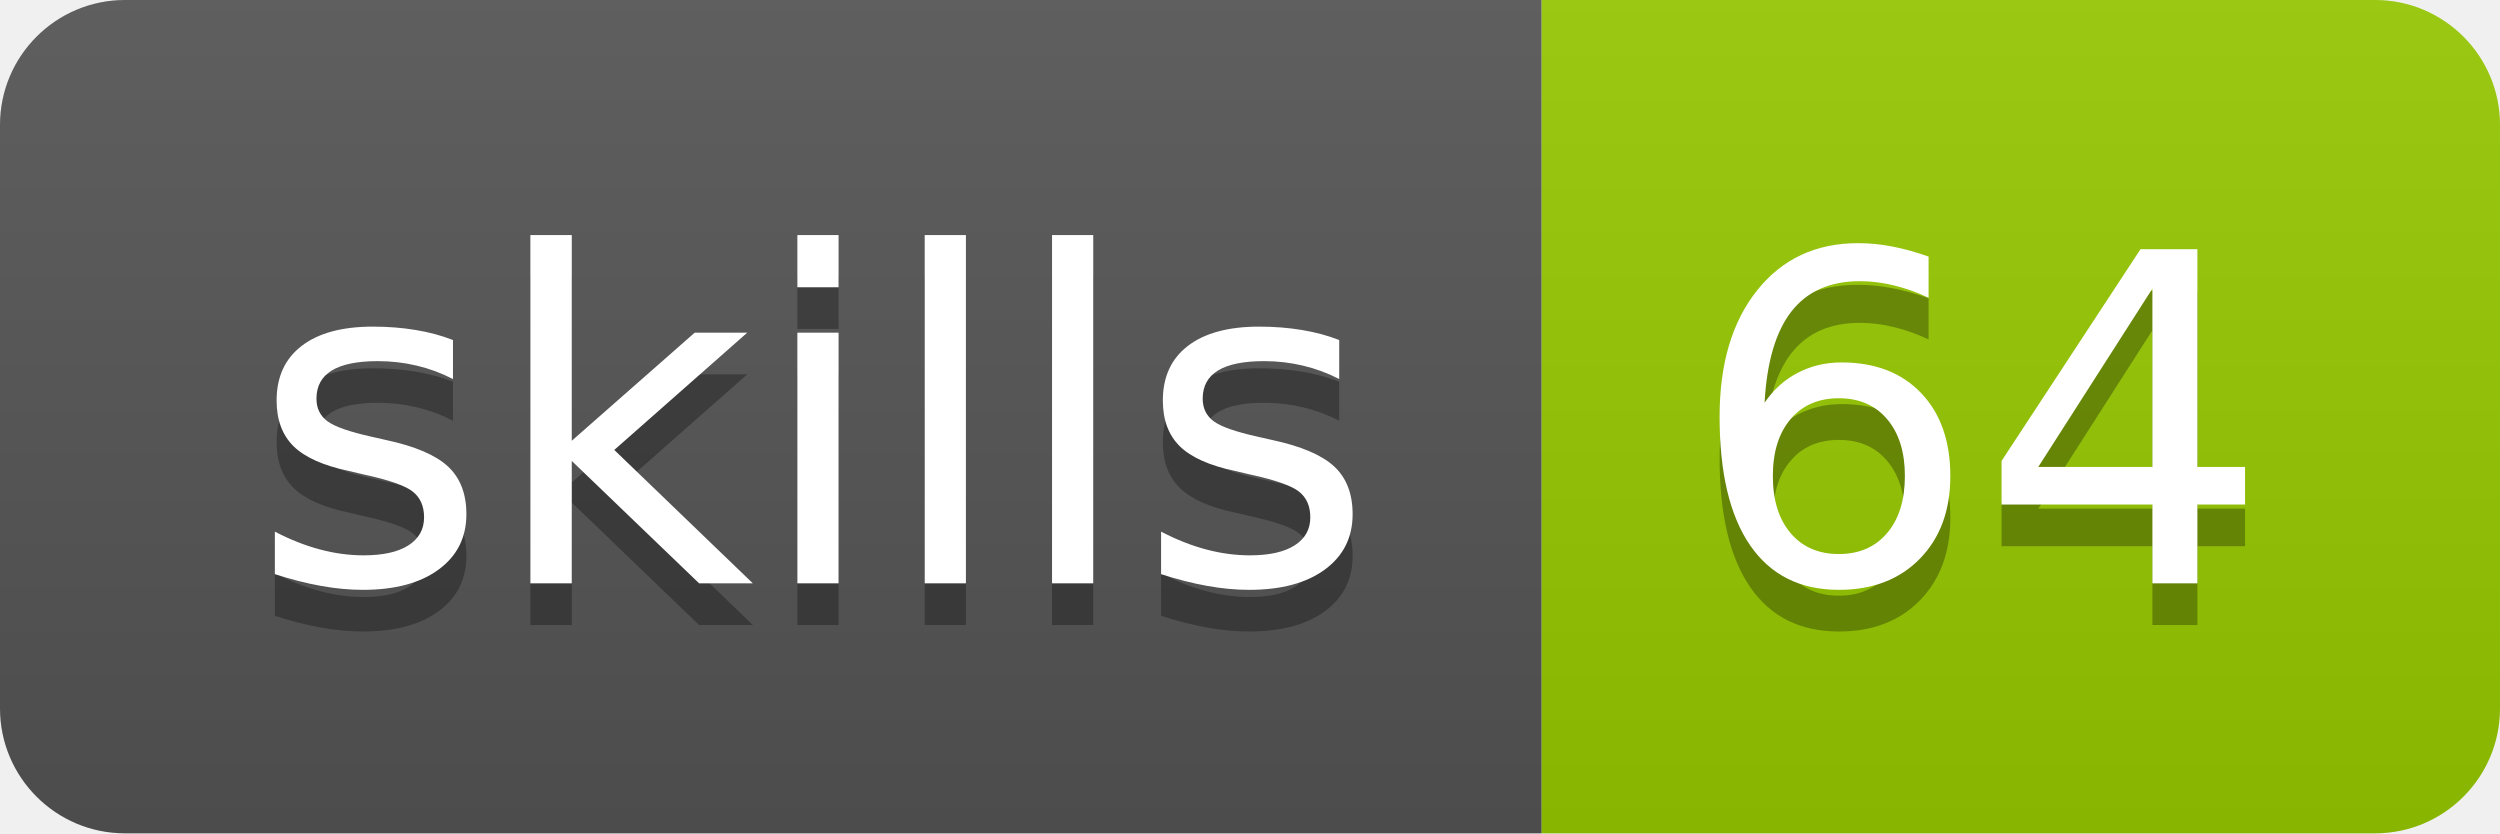
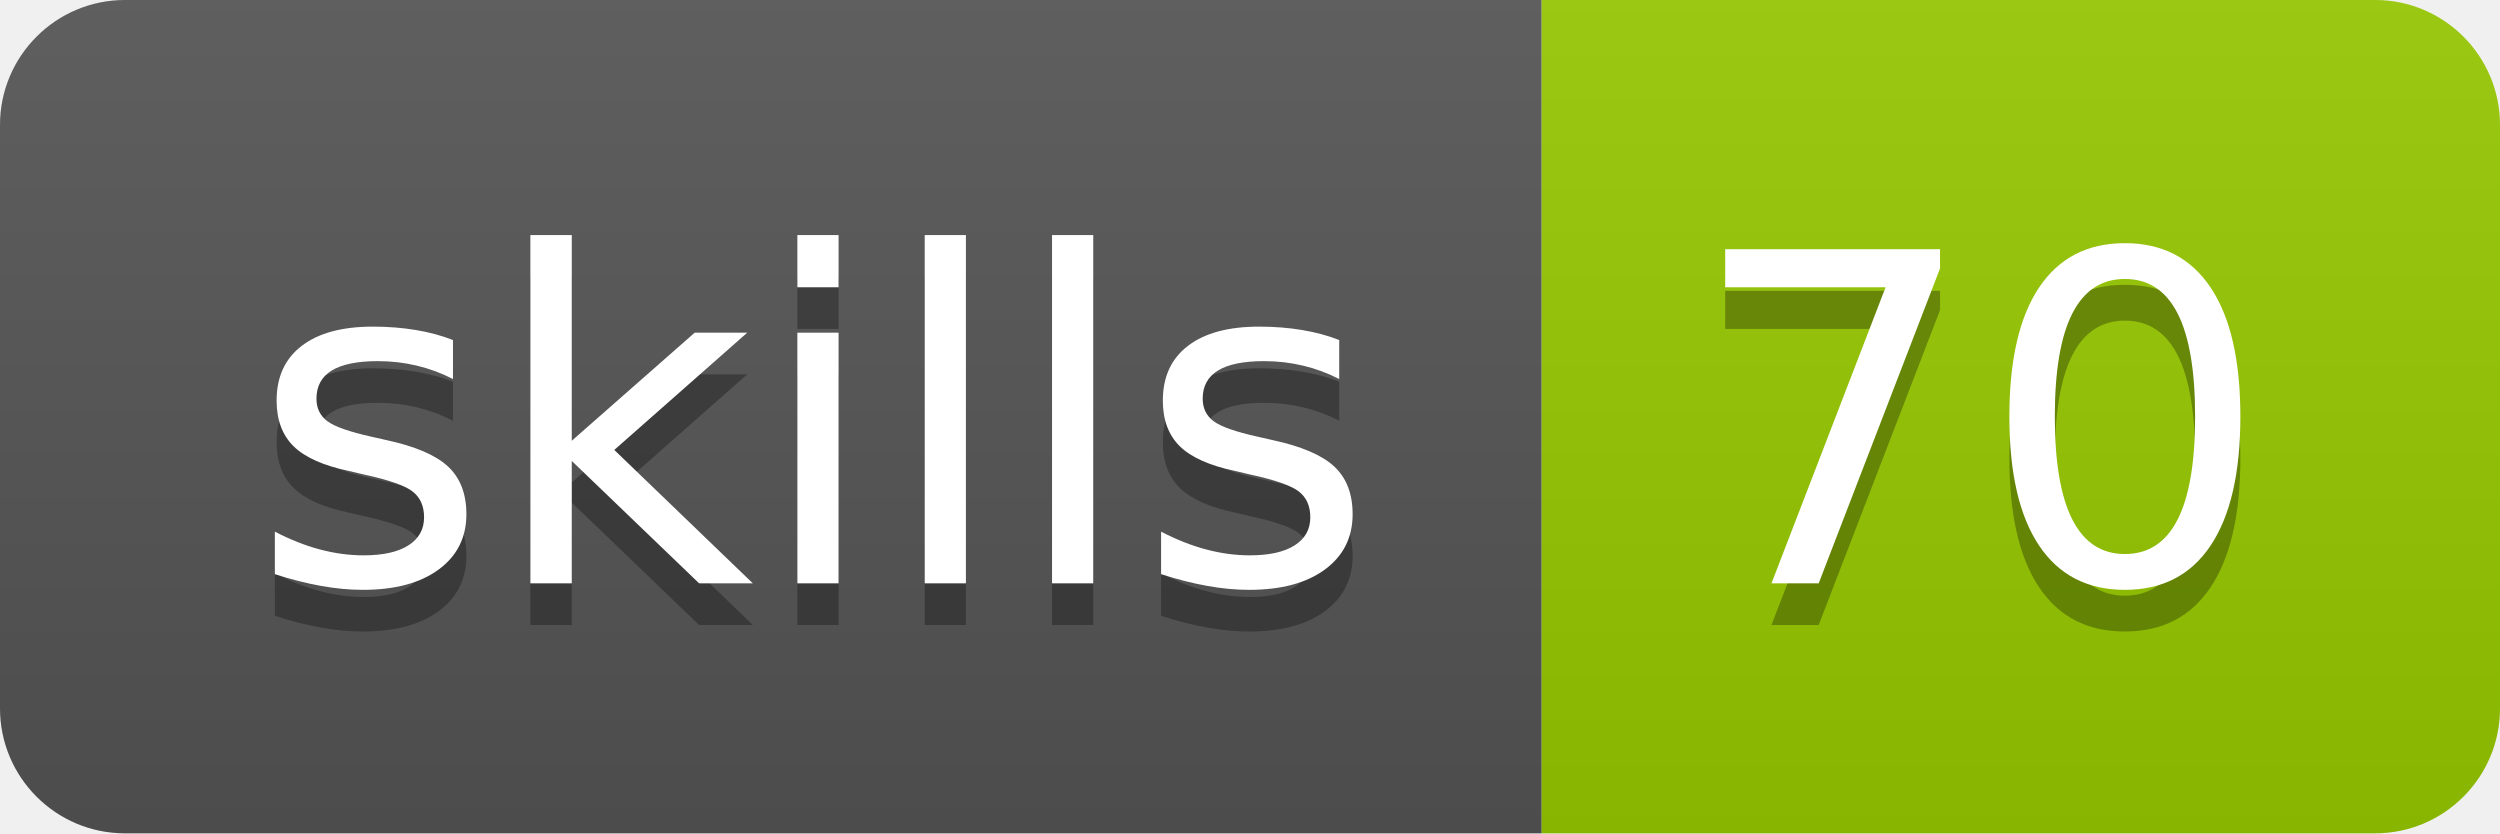
- <svg xmlns="http://www.w3.org/2000/svg" width="60" height="20" role="img" aria-label="skills: 64">
+ <svg xmlns="http://www.w3.org/2000/svg" width="60" height="20" role="img" aria-label="skills: 70">
  <linearGradient id="s" x2="0" y2="100%">
    <stop offset="0" stop-color="#bbb" stop-opacity=".1" />
    <stop offset="1" stop-opacity=".1" />
  </linearGradient>
  <clipPath id="r">
    <rect width="60" height="20" rx="3" fill="#fff" />
  </clipPath>
  <g clip-path="url(#r)">
    <rect width="37" height="20" fill="#555" />
    <rect x="37" width="23" height="20" fill="#97ca00" />
    <rect width="60" height="20" fill="url(#s)" />
  </g>
  <g fill="#fff" text-anchor="middle" font-family="Verdana,Geneva,DejaVu Sans,sans-serif" text-rendering="geometricPrecision" font-size="110">
    <text aria-hidden="true" x="195" y="150" fill="#010101" fill-opacity=".3" transform="scale(.1)" textLength="270">skills</text>
    <text x="195" y="140" transform="scale(.1)" fill="#fff" textLength="270">skills</text>
-     <text aria-hidden="true" x="475" y="150" fill="#010101" fill-opacity=".3" transform="scale(.1)" textLength="130">64</text>
-     <text x="475" y="140" transform="scale(.1)" fill="#fff" textLength="130">64</text>
+     <text aria-hidden="true" x="475" y="150" fill="#010101" fill-opacity=".3" transform="scale(.1)" textLength="130">70</text>
+     <text x="475" y="140" transform="scale(.1)" fill="#fff" textLength="130">70</text>
  </g>
</svg>
